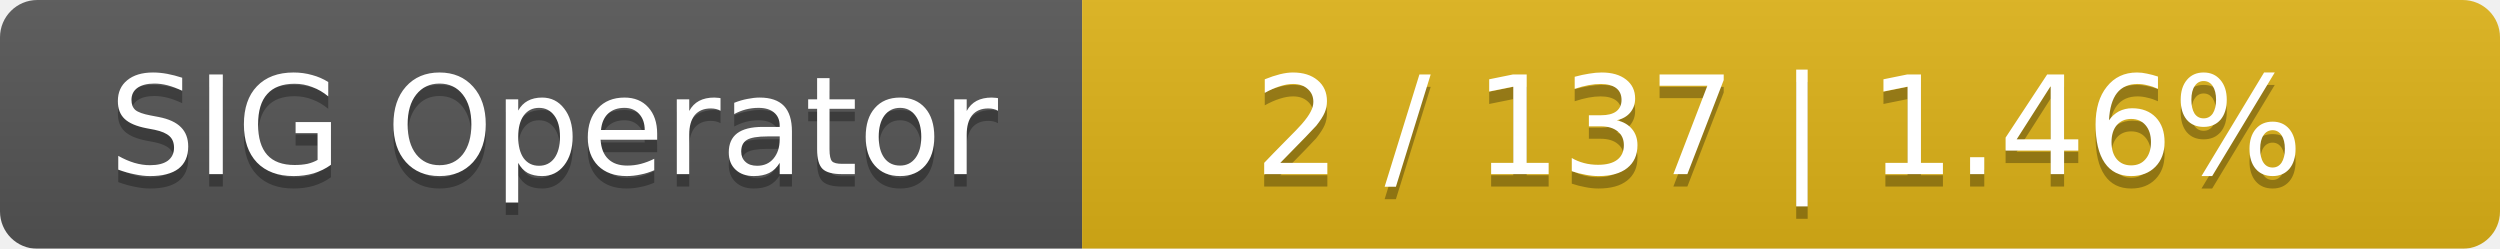
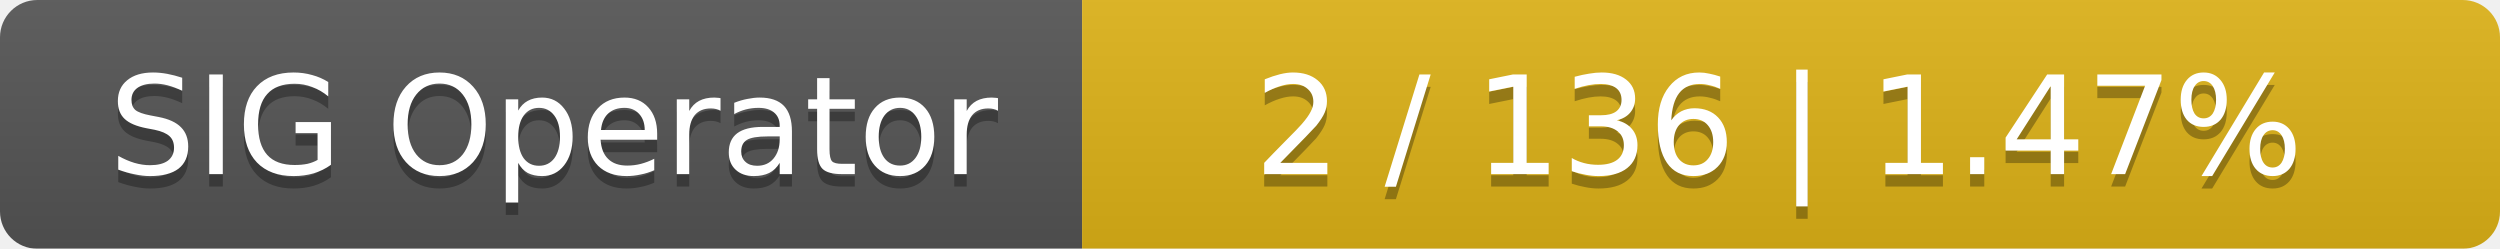
<svg xmlns="http://www.w3.org/2000/svg" width="201" height="20">
  <linearGradient id="smooth" x2="0" y2="100%">
    <stop offset="0" stop-color="#bbb" stop-opacity=".1" />
    <stop offset="1" stop-opacity=".1" />
  </linearGradient>
  <mask id="round">
    <rect width="201" height="20" rx="3" fill="#fff" />
  </mask>
  <g mask="url(#round)">
    <rect width="87" height="20" fill="#555" />
    <rect x="87" width="114" height="20" fill="#dfb317" />
    <rect width="201" height="20" fill="url(#smooth)" />
  </g>
  <g fill="#fff" text-anchor="middle" font-family="DejaVu Sans,Verdana,Geneva,sans-serif" font-size="11">
    <text x="44.5" y="15" fill="#010101" fill-opacity=".3">SIG Operator</text>
    <text x="44.5" y="14">SIG Operator</text>
-     <text x="143" y="15" fill="#010101" fill-opacity=".3">2 / 137    |    1.46%</text>
-     <text x="143" y="14">2 / 137    |    1.46%</text>
+     <text x="143" y="15" fill="#010101" fill-opacity=".3">2 / 136    |    1.47%</text>
+     <text x="143" y="14">2 / 136    |    1.47%</text>
  </g>
</svg>
